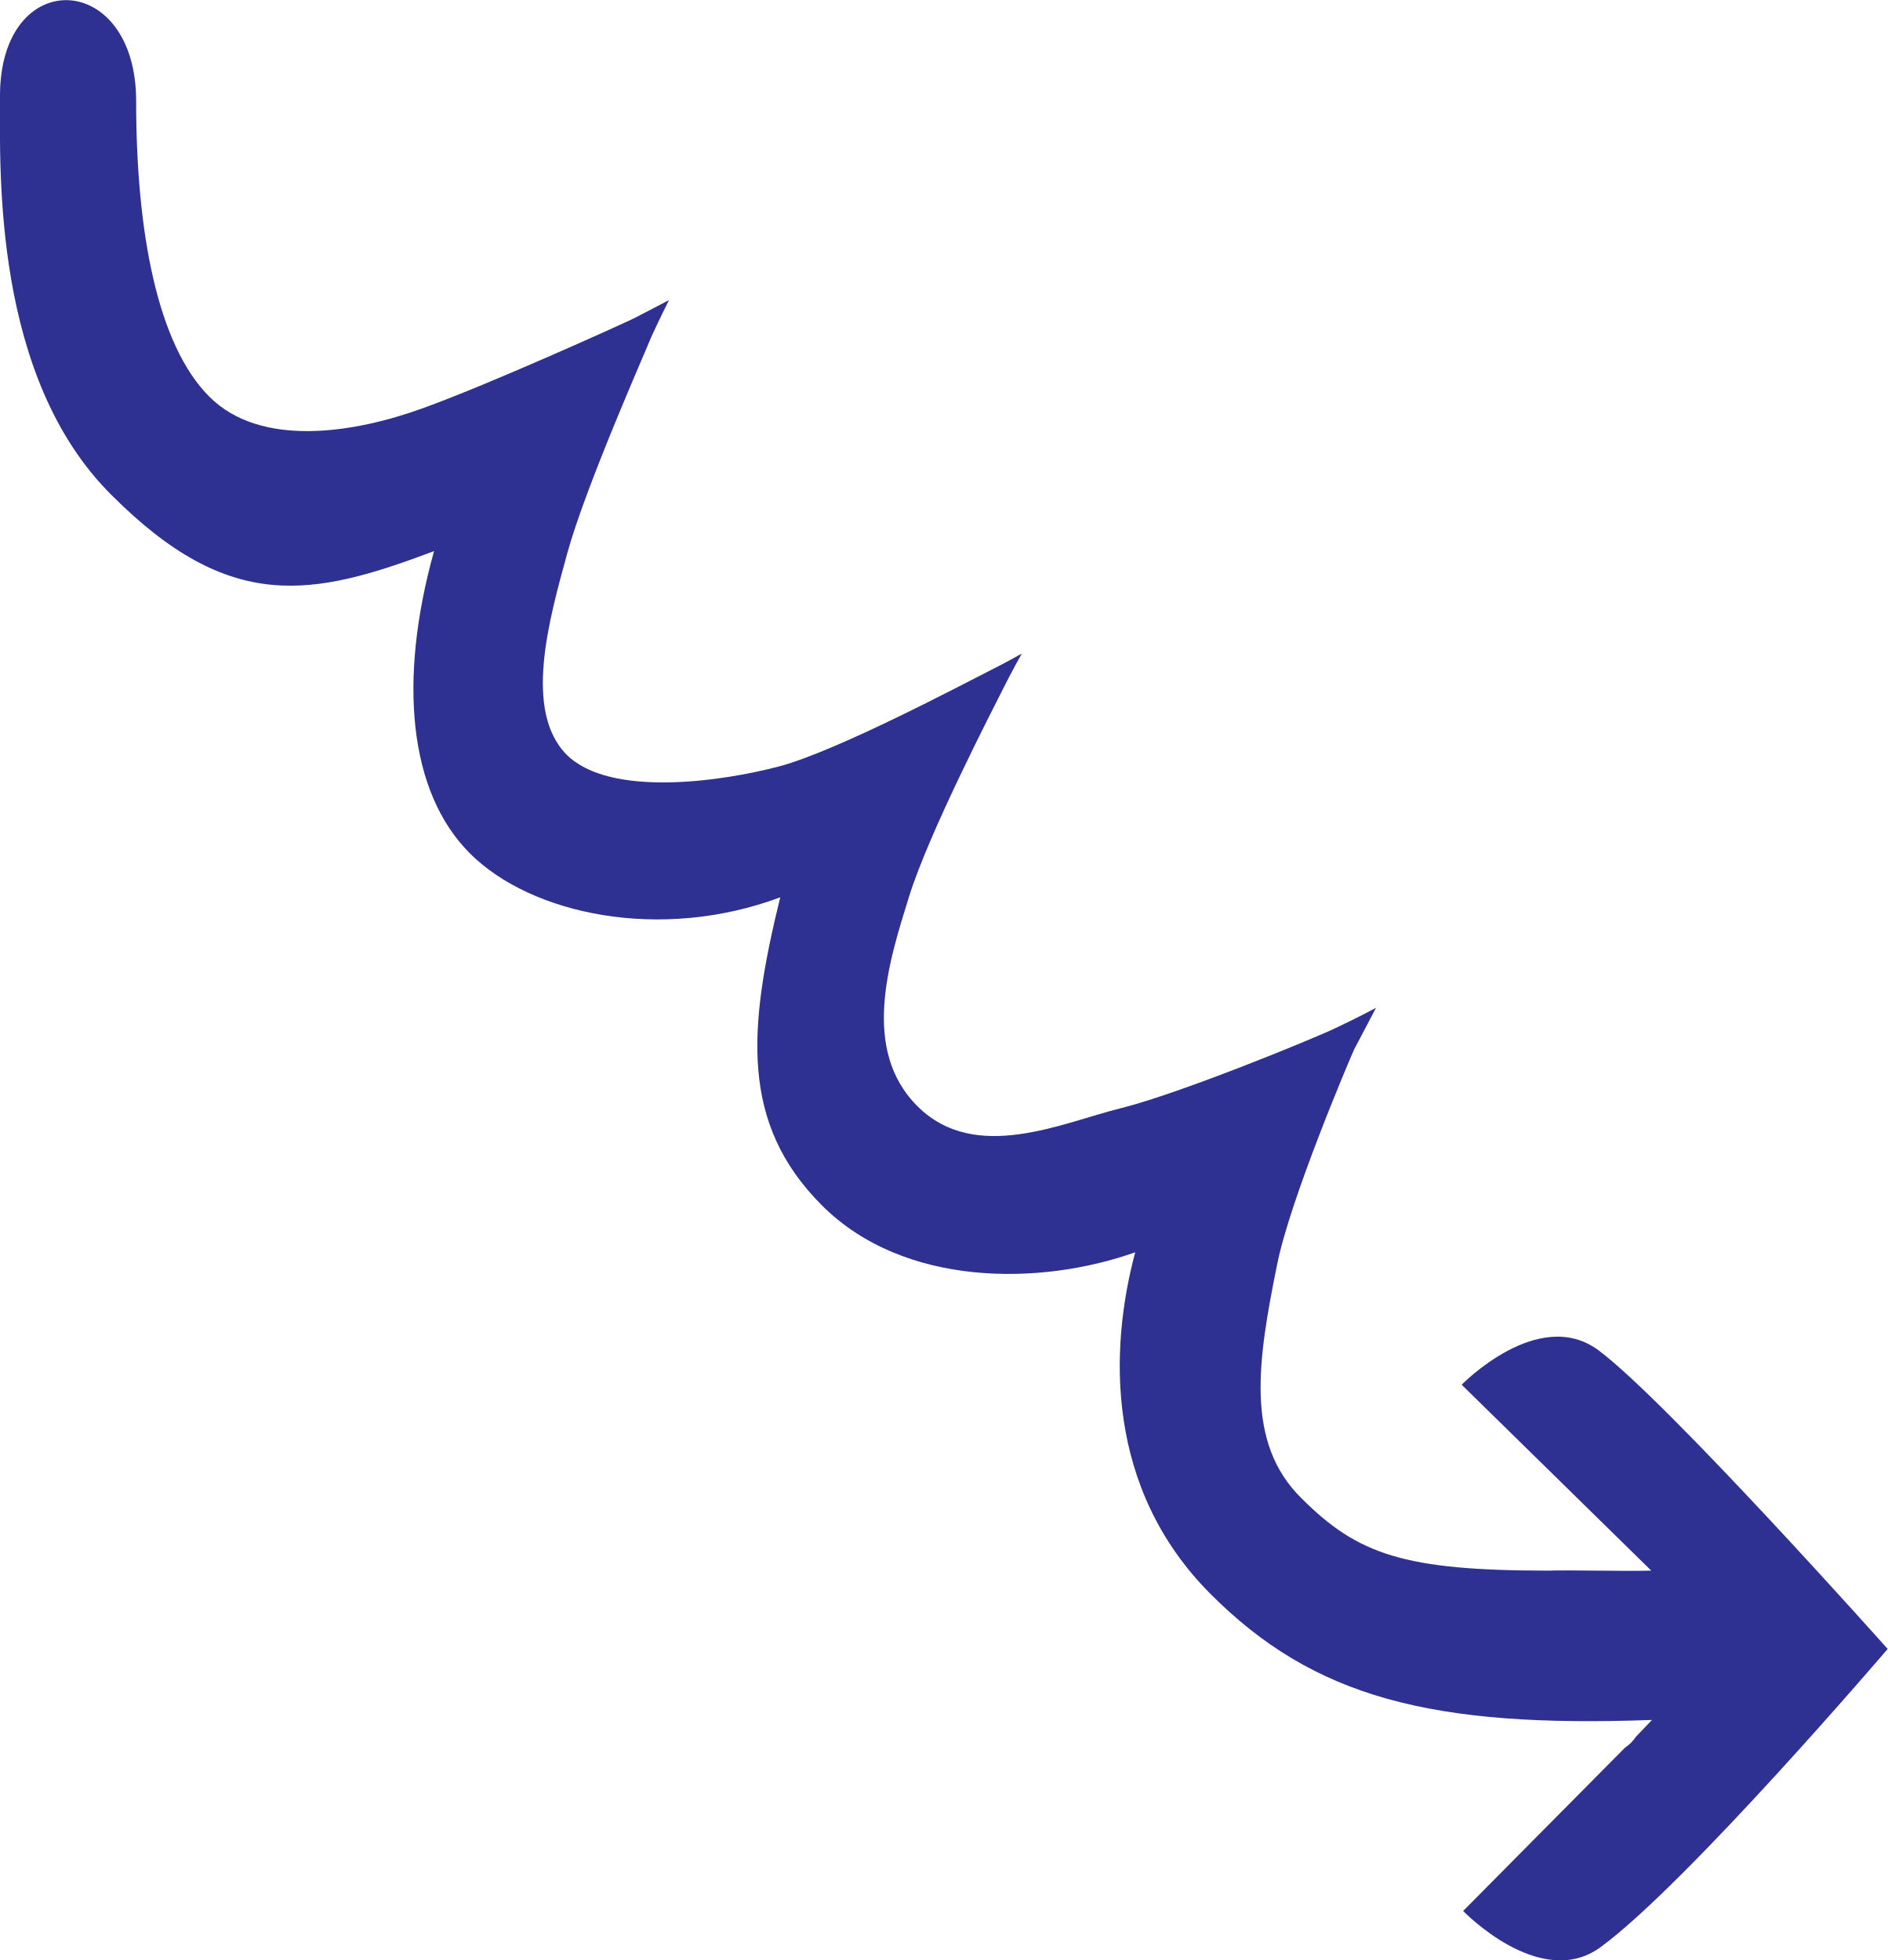
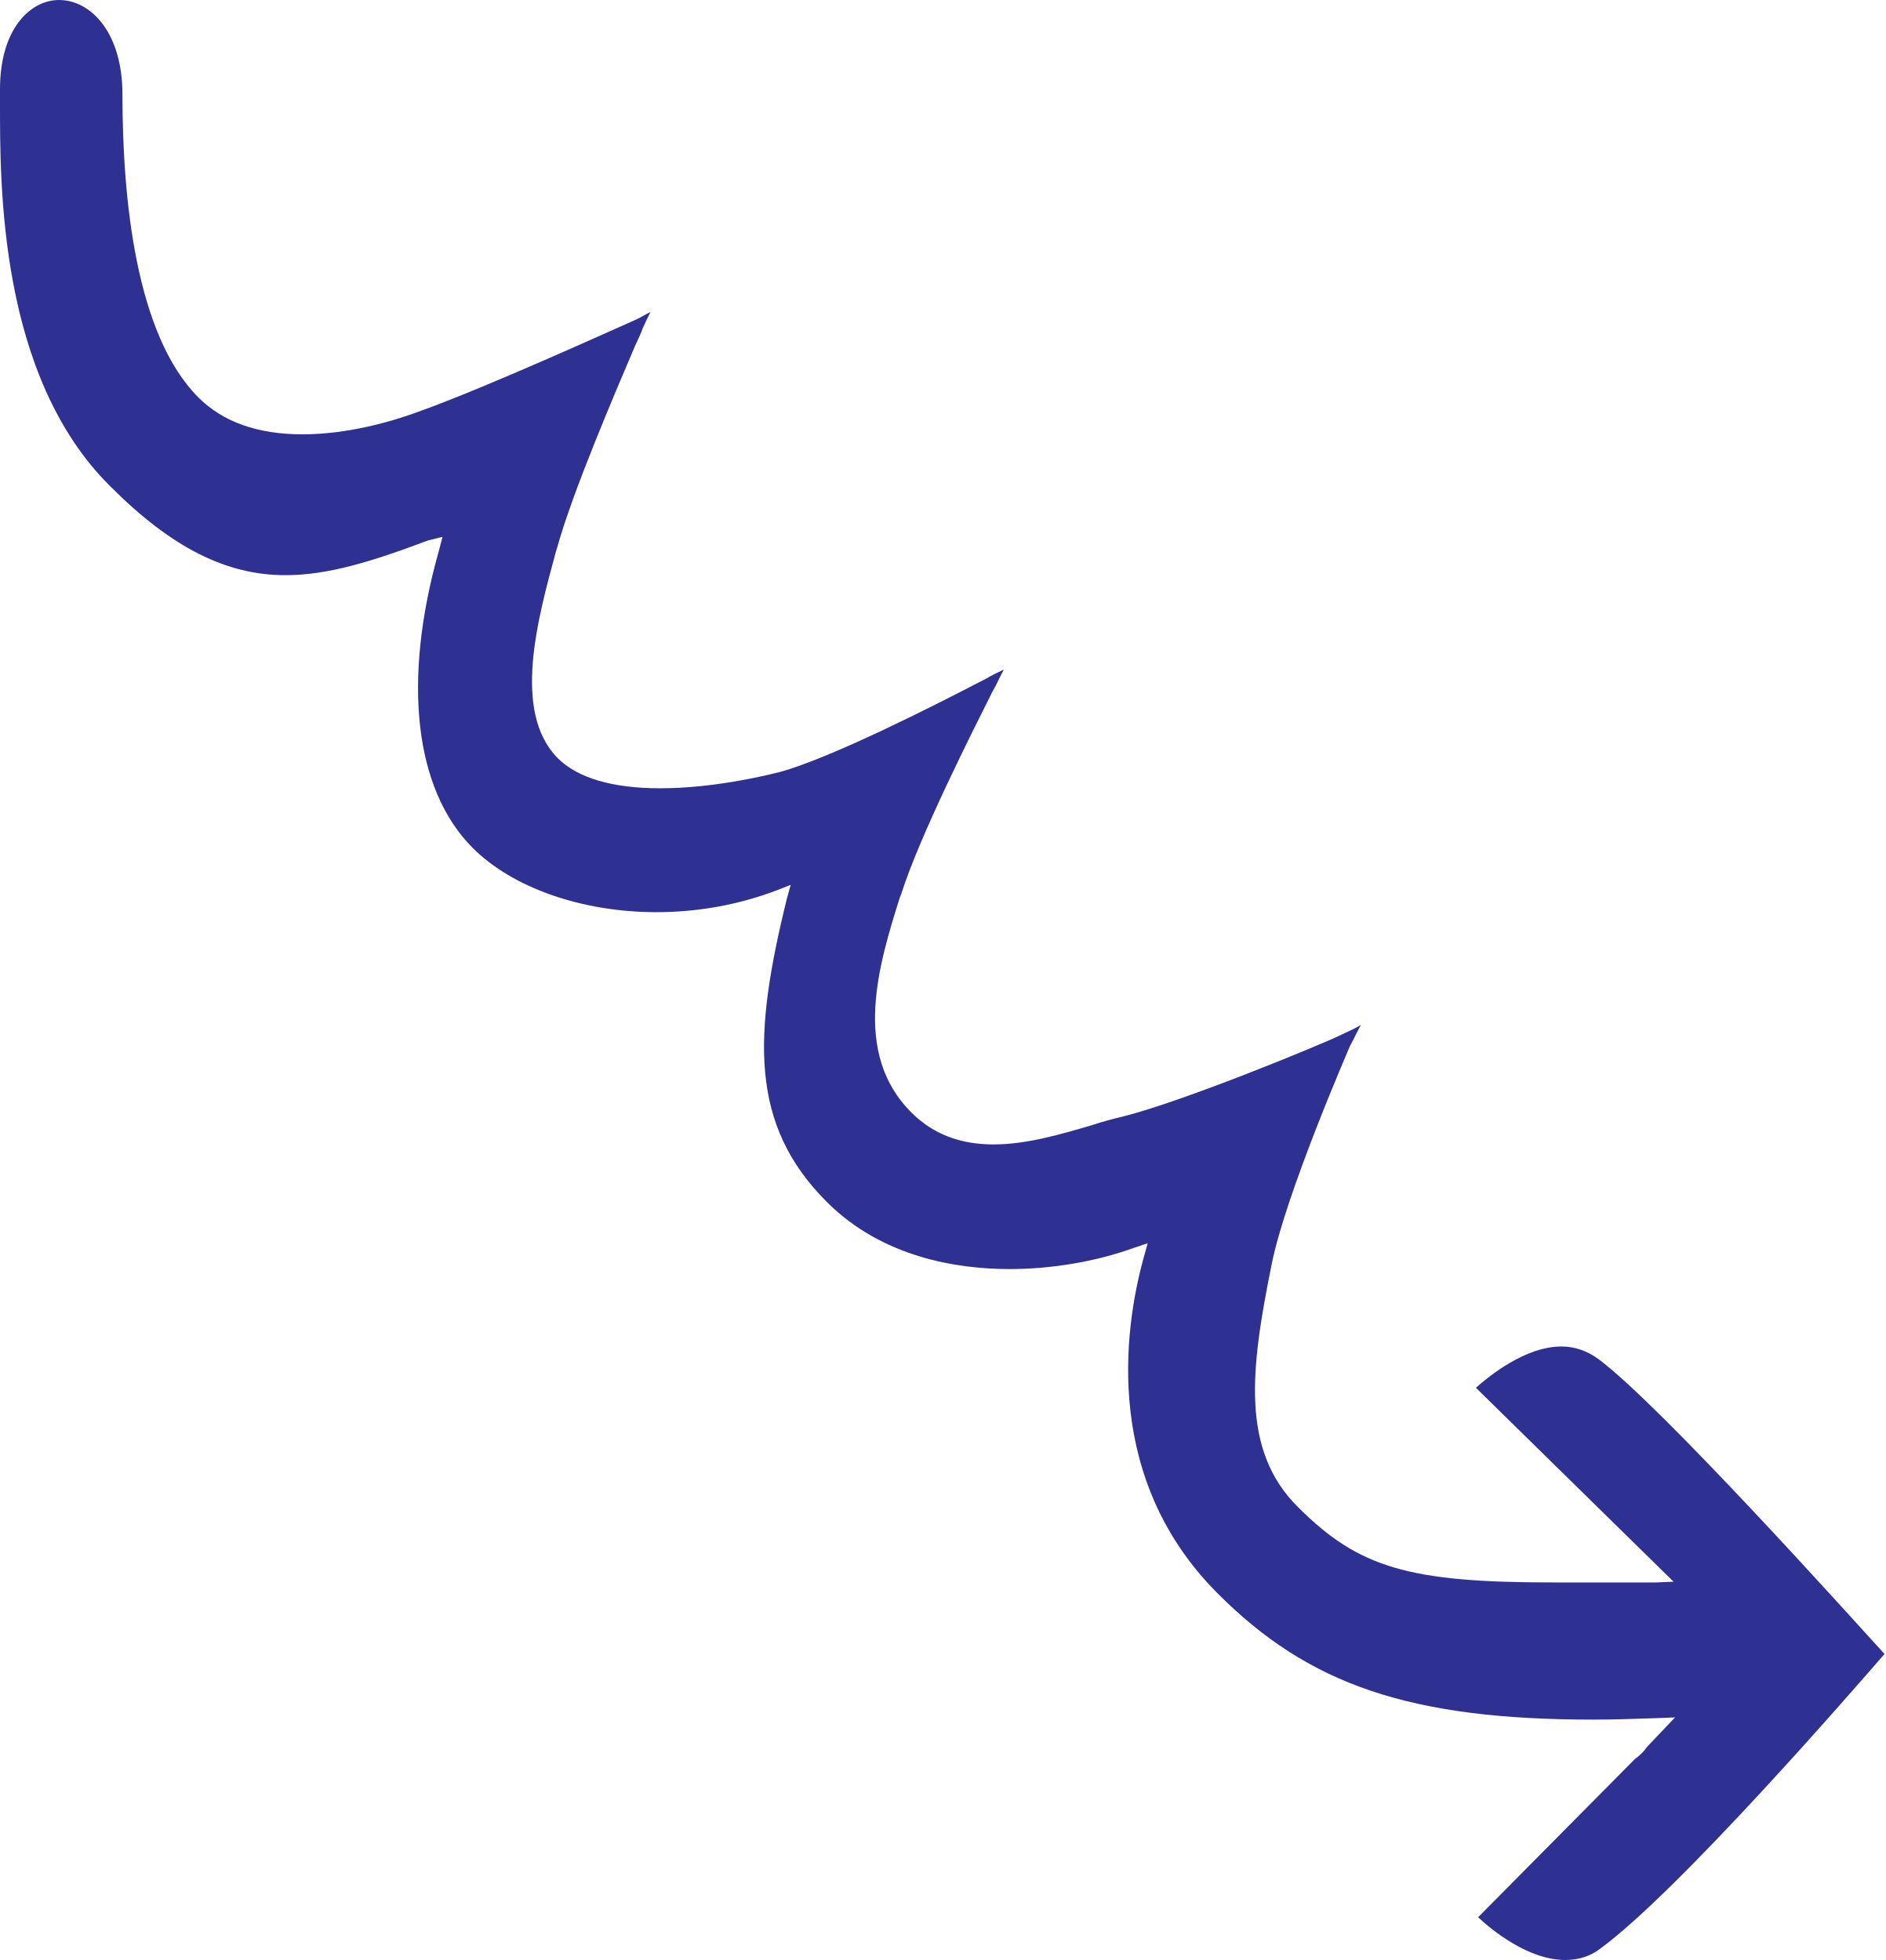
- <svg xmlns="http://www.w3.org/2000/svg" version="1.1" id="Layer_1" x="0px" y="0px" viewBox="0 0 257.9 267.8" style="enable-background:new 0 0 257.9 267.8;" xml:space="preserve">
+ <svg xmlns="http://www.w3.org/2000/svg" version="1.1" id="Layer_1" x="0px" y="0px" viewBox="0 0 255.6 265.8" style="enable-background:new 0 0 255.6 265.8;" xml:space="preserve">
  <style type="text/css">
	.st0{fill:#2E3192;}
</style>
-   <path class="st0" d="M218.6,266.1c-8.2,5.9-18.7-5-18.7-5l22.1-22.3c0.6-0.4,1.1-0.9,1.5-1.5l2.2-2.3c-30,1.1-46.2-3-60.4-17.3  s-13.8-33.2-10.2-46.6c-12.9,4.6-31.6,4.8-42.8-6.4s-10.1-24.2-5.7-42.1c-16.3,6.1-34,2.4-42.4-6s-9.8-23.7-4.9-41.3  c-16.7,6.3-27.9,8.5-44-7.6C-1,51.6,0,23.4,0,13.1C0-4.8,18.6-4.1,18.6,13.8s2.9,33.3,10,40.4s20,4.9,29.1,1.6  c9.2-3.3,27.7-11.7,28.9-12.3s4.8-2.5,4.8-2.5s-1.5,3-2.4,5c-0.8,2-9,20.5-11.5,29.6s-6,21.5-0.1,27.5c5.9,5.9,21.2,3.7,29.1,1.6  s25.4-11.4,28.2-12.8s4.9-2.6,4.9-2.6s-1.3,2.3-2.6,4.9s-10.1,19.6-12.8,28.3s-6.7,20.9,1.2,28.7s19.7,2.2,27.8,0.2  c8-2,26.3-9.5,29.2-10.9c3-1.4,5.6-2.8,5.6-2.8s-2.1,4-3,5.7c-0.8,1.8-8.7,20.4-10.5,29.3c-2.7,13.3-4.4,24.4,3.3,32  c7.7,7.7,14,9.9,33.8,9.9c2.7-0.1,9.9,0.1,14,0l-25.9-25.4c0,0,10.5-10.8,18.7-4.7c9.4,7,39.5,40.8,39.5,40.8  S230.4,257.5,218.6,266.1L218.6,266.1z" />
+   <g>
+     <path class="st0" d="M212.2,265.8c-5,0-10-4.1-11.8-5.8l21.3-21.5c0.6-0.4,1.2-1,1.6-1.6l3.8-4l-2.5,0.1c-3,0.1-5.9,0.2-8.6,0.2   c-24.8,0-38.6-4.7-51-17.2c-15.2-15.3-12.8-35.2-9.9-45.6l0.5-1.8l-1.8,0.6c-5.2,1.9-11.3,2.9-16.9,2.9c-7.2,0-17.3-1.6-24.8-9.1   c-10.5-10.5-10-22.6-5.4-41.2l0.5-1.8l-1.8,0.7c-5.2,2-10.8,3-16.4,3c-10.1,0-19.5-3.3-24.9-8.7c-7.9-7.9-9.6-22.6-4.6-40.3   l0.5-1.9L58,73.3C50.3,76.2,44.4,78,38.7,78c-8,0-15.4-3.7-23.7-12C-0.2,51,0,24.9,0,13.8l0-1.7C0,3.8,4.2,0,8,0   c4.3,0,8.6,4.4,8.6,12.8c0,14.1,1.8,32.6,10.3,41.1c3.3,3.3,8,5,14.1,5c6.1,0,12.1-1.7,16.1-3.2c9.2-3.3,27.8-11.8,29-12.3   c0.5-0.2,1.3-0.7,2.1-1.1c-0.4,0.8-0.8,1.6-1.1,2.3c-0.1,0.4-0.5,1.2-1,2.3c-2.5,5.9-8.5,19.8-10.6,27.5l-0.1,0.3   c-2.5,9.2-6,21.8,0.2,28.1c2.7,2.7,7.4,4.1,13.9,4.1c7.2,0,14.2-1.7,16.2-2.2c7-1.9,21.3-9.2,26.7-12c0.8-0.4,1.4-0.7,1.7-0.9   c0.7-0.4,1.4-0.7,2-1c-0.3,0.6-0.7,1.3-1,2l-0.6,1.1c-2.4,4.8-9.8,19.4-12.3,27.3l-0.2,0.5c-2.8,8.9-6.6,21.1,1.6,29.2   c2.9,2.9,6.6,4.3,11.1,4.3c4.5,0,9.2-1.4,13.3-2.6c1.5-0.5,3-0.9,4.3-1.2c8.3-2.1,26.7-9.7,29.4-11c1-0.5,2-0.9,2.8-1.4   c-0.6,1.1-1.1,2.2-1.5,2.9c-0.1,0.3-8.7,20-10.6,29.6c-2.8,13.9-4.3,25.1,3.6,32.9c8.2,8.2,15,10.2,34.5,10.2c0.6,0,1.4,0,2.2,0   c1.2,0,2.6,0,4,0c1.6,0,3.3,0,4.8,0c1.1,0,2.1,0,3,0l2.4-0.1l-26.8-26.3c1.8-1.6,6.7-5.6,11.6-5.6c1.8,0,3.5,0.6,5,1.7   c8.5,6.3,34.5,35.3,38.8,40c-4,4.6-27.9,32.2-38.6,40C215.6,265.3,214,265.8,212.2,265.8z" />
+   </g>
+   <path class="st0" d="M594.6,266.1c-8.2,5.9-18.7-5-18.7-5l22.1-22.3c0.6-0.4,1.1-0.9,1.5-1.5l2.2-2.3c-30,1.1-46.2-3-60.4-17.3  c-14.2-14.3-13.8-33.2-10.2-46.6c-12.9,4.6-31.6,4.8-42.8-6.4s-10.1-24.2-5.7-42.1c-16.3,6.1-34,2.4-42.4-6  c-8.4-8.4-9.8-23.7-4.9-41.3c-16.7,6.3-27.9,8.5-44-7.6C375,51.6,376,23.4,376,13.1c0-17.9,18.6-17.2,18.6,0.7s2.9,33.3,10,40.4  s20,4.9,29.1,1.6c9.2-3.3,27.7-11.7,28.9-12.3c1.2-0.6,4.8-2.5,4.8-2.5s-1.5,3-2.4,5c-0.8,2-9,20.5-11.5,29.6s-6,21.5-0.1,27.5  c5.9,5.9,21.2,3.7,29.1,1.6s25.4-11.4,28.2-12.8c2.8-1.4,4.9-2.6,4.9-2.6s-1.3,2.3-2.6,4.9c-1.3,2.6-10.1,19.6-12.8,28.3  s-6.7,20.9,1.2,28.7s19.7,2.2,27.8,0.2c8-2,26.3-9.5,29.2-10.9c3-1.4,5.6-2.8,5.6-2.8s-2.1,4-3,5.7c-0.8,1.8-8.7,20.4-10.5,29.3  c-2.7,13.3-4.4,24.4,3.3,32c7.7,7.7,14,9.9,33.8,9.9c2.7-0.1,9.9,0.1,14,0l-25.9-25.4c0,0,10.5-10.8,18.7-4.7  c9.4,7,39.5,40.8,39.5,40.8S606.4,257.5,594.6,266.1L594.6,266.1z" />
</svg>
